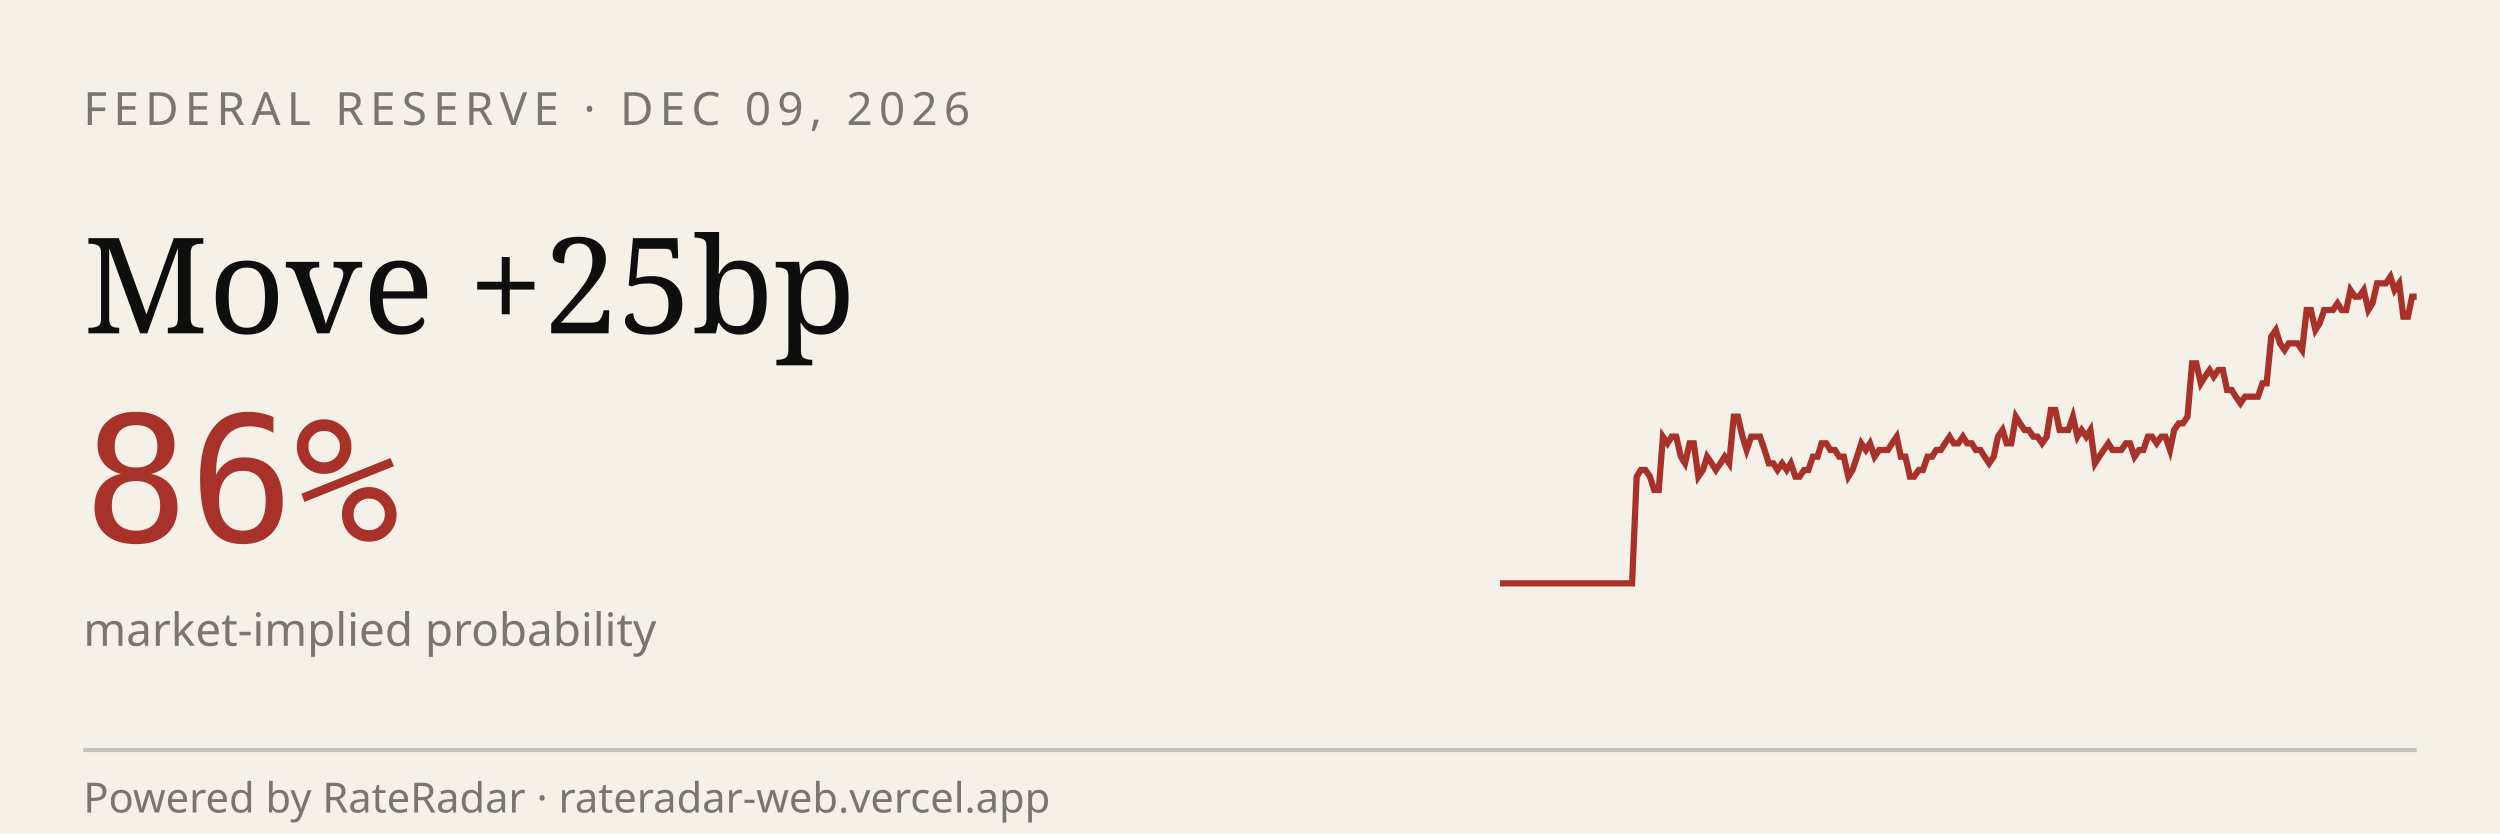
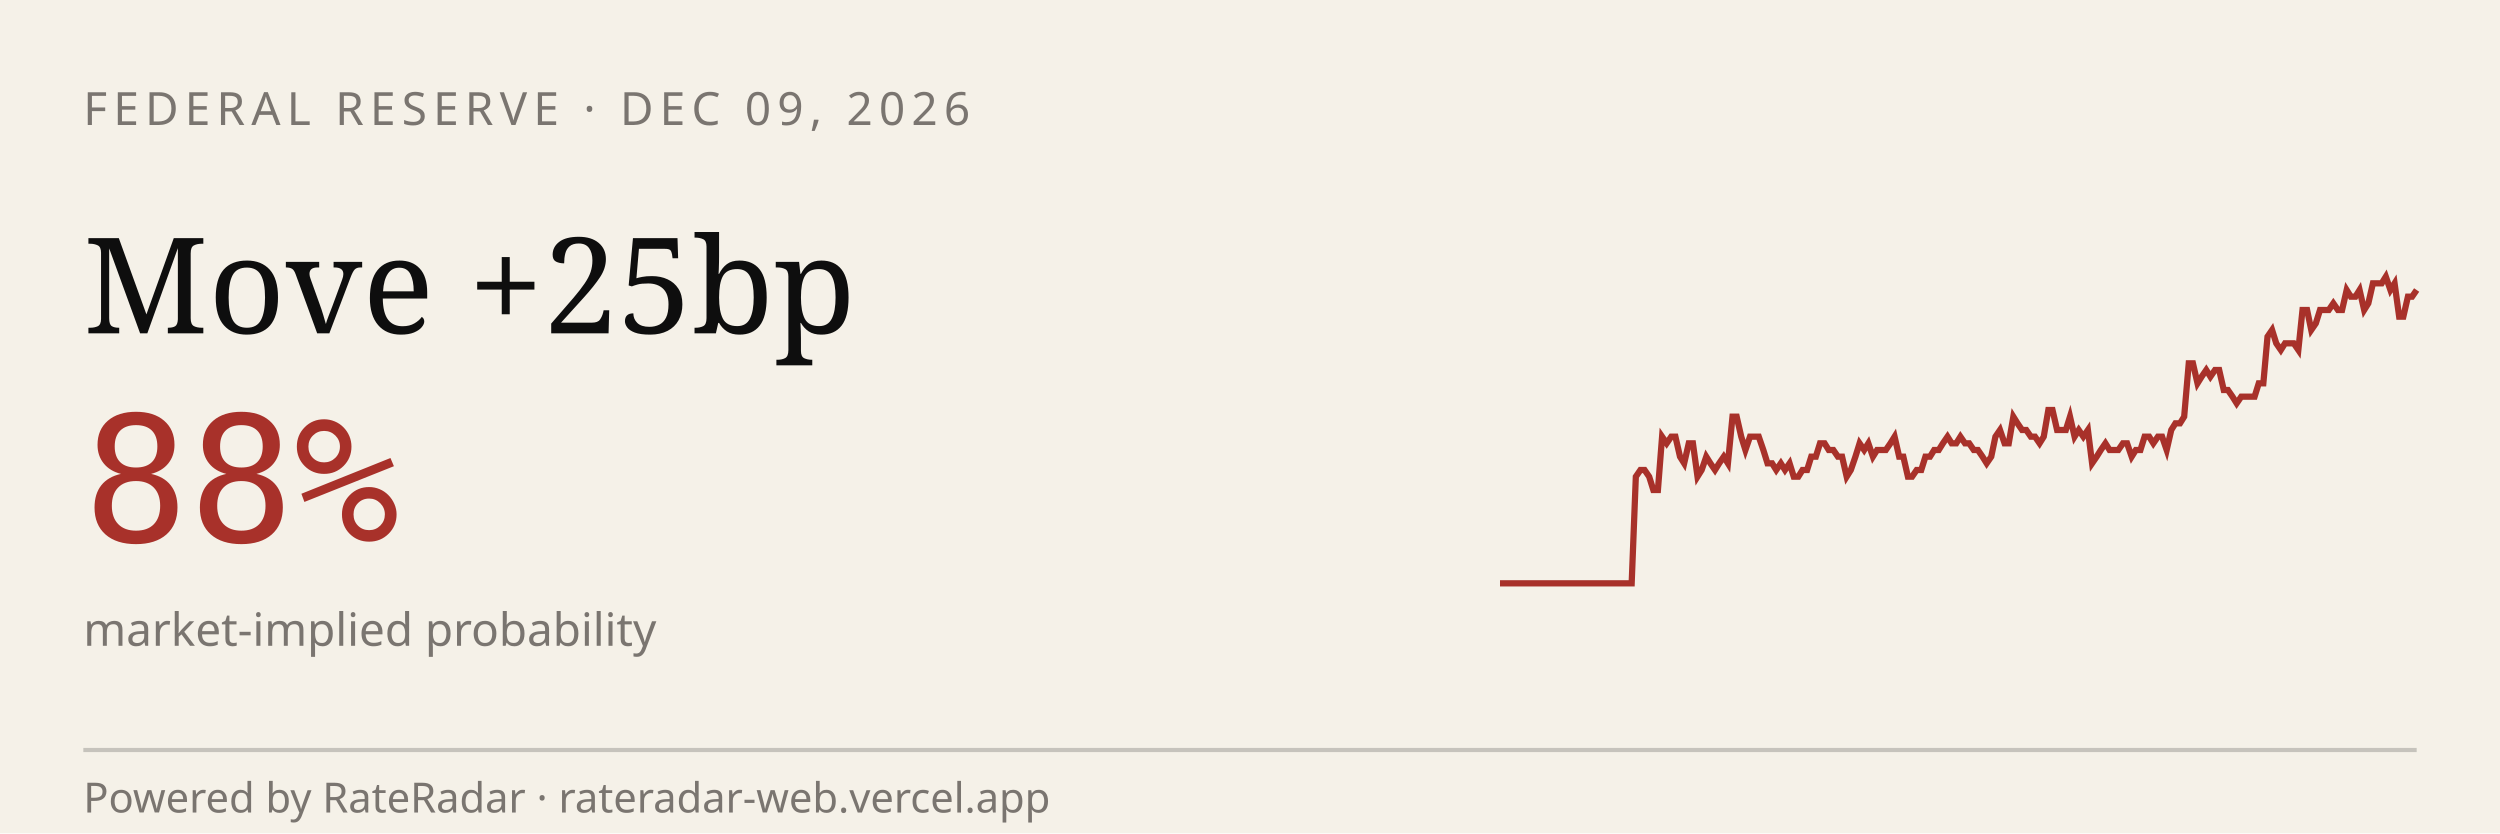
<svg xmlns="http://www.w3.org/2000/svg" viewBox="0 0 600 200" width="600" height="200" role="img" aria-label="RateRadar live odds for FED 2026-12-09">
  <rect width="600" height="200" fill="#F5F1E8" />
  <text x="20" y="30" font-family="sans-serif" font-size="11" letter-spacing="1.5" fill="#7A7570">FEDERAL RESERVE · DEC 09, 2026</text>
  <text x="20" y="80" font-family="Georgia, serif" font-size="32" fill="#0E0E0E">Move +25bp</text>
-   <text x="20" y="130" font-family="monospace" font-size="42" fill="#A8312A">86%</text>
+   <text x="20" y="130" font-family="monospace" font-size="42" fill="#A8312A">88%</text>
  <text x="20" y="155" font-family="sans-serif" font-size="11" fill="#7A7570">market-implied probability</text>
-   <path d="M 360.0,140.0 L 361.1,140.0 L 362.1,140.0 L 363.2,140.0 L 364.2,140.0 L 365.3,140.0 L 366.3,140.0 L 367.4,140.0 L 368.5,140.0 L 369.5,140.0 L 370.6,140.0 L 371.6,140.0 L 372.7,140.0 L 373.8,140.0 L 374.8,140.0 L 375.9,140.0 L 376.9,140.0 L 378.0,140.0 L 379.0,140.0 L 380.1,140.0 L 381.2,140.0 L 382.2,140.0 L 383.3,140.0 L 384.3,140.0 L 385.4,140.0 L 386.4,140.0 L 387.5,140.0 L 388.6,140.0 L 389.6,140.0 L 390.7,140.0 L 391.7,140.0 L 392.8,114.4 L 393.8,112.8 L 394.9,112.8 L 396.0,114.4 L 397.0,117.6 L 398.1,117.6 L 399.1,104.8 L 400.2,106.4 L 401.2,104.8 L 402.3,104.8 L 403.4,109.6 L 404.4,111.2 L 405.5,106.4 L 406.5,106.4 L 407.6,114.4 L 408.7,112.8 L 409.7,109.6 L 410.8,111.2 L 411.8,112.8 L 412.9,111.2 L 413.9,109.6 L 415.0,111.2 L 416.1,100.0 L 417.1,100.0 L 418.2,104.8 L 419.2,108.0 L 420.3,104.8 L 421.3,104.8 L 422.4,104.8 L 423.5,108.0 L 424.5,111.2 L 425.6,111.2 L 426.6,112.8 L 427.7,111.2 L 428.8,112.8 L 429.8,111.2 L 430.9,114.4 L 431.9,114.4 L 433.0,112.8 L 434.0,112.8 L 435.1,109.6 L 436.2,109.6 L 437.2,106.4 L 438.3,106.4 L 439.3,108.0 L 440.4,108.0 L 441.4,109.6 L 442.5,109.6 L 443.6,114.4 L 444.6,112.8 L 445.7,109.6 L 446.7,106.4 L 447.8,108.0 L 448.8,106.4 L 449.9,109.6 L 451.0,108.0 L 452.0,108.0 L 453.1,108.0 L 454.1,106.4 L 455.2,104.8 L 456.2,109.6 L 457.3,109.6 L 458.4,114.4 L 459.4,114.4 L 460.5,112.8 L 461.5,112.8 L 462.6,109.6 L 463.7,109.6 L 464.7,108.0 L 465.8,108.0 L 466.8,106.4 L 467.9,104.8 L 468.9,106.4 L 470.0,106.4 L 471.1,104.8 L 472.1,106.4 L 473.2,106.4 L 474.2,108.0 L 475.3,108.0 L 476.3,109.6 L 477.4,111.2 L 478.5,109.6 L 479.5,104.8 L 480.6,103.2 L 481.6,106.4 L 482.7,106.4 L 483.8,100.0 L 484.8,101.6 L 485.9,103.2 L 486.9,103.2 L 488.0,104.8 L 489.0,104.8 L 490.1,106.4 L 491.2,104.8 L 492.2,98.4 L 493.3,98.4 L 494.3,103.2 L 495.4,103.2 L 496.4,103.2 L 497.5,100.0 L 498.6,104.8 L 499.6,103.2 L 500.7,104.8 L 501.7,103.2 L 502.8,111.2 L 503.8,109.6 L 504.9,108.0 L 506.0,106.4 L 507.0,108.0 L 508.1,108.0 L 509.1,108.0 L 510.2,106.4 L 511.2,106.4 L 512.3,109.6 L 513.4,108.0 L 514.4,108.0 L 515.5,104.8 L 516.5,104.8 L 517.6,106.4 L 518.7,104.8 L 519.7,104.8 L 520.8,108.0 L 521.8,103.2 L 522.9,101.6 L 523.9,101.6 L 525.0,100.0 L 526.1,87.2 L 527.1,87.2 L 528.2,92.0 L 529.2,90.4 L 530.3,88.8 L 531.3,90.4 L 532.4,88.8 L 533.5,88.8 L 534.5,93.6 L 535.6,93.6 L 536.6,95.2 L 537.7,96.8 L 538.8,95.2 L 539.8,95.2 L 540.9,95.2 L 541.9,95.2 L 543.0,92.0 L 544.0,92.0 L 545.1,80.8 L 546.2,79.2 L 547.2,82.4 L 548.3,84.0 L 549.3,82.4 L 550.4,82.4 L 551.4,82.4 L 552.5,84.0 L 553.6,74.4 L 554.6,74.4 L 555.7,79.2 L 556.7,77.6 L 557.8,74.4 L 558.8,74.4 L 559.9,74.4 L 561.0,72.8 L 562.0,74.4 L 563.1,74.4 L 564.1,69.6 L 565.2,71.2 L 566.2,71.2 L 567.3,69.6 L 568.4,74.4 L 569.4,72.8 L 570.5,68.0 L 571.5,68.0 L 572.6,68.0 L 573.7,66.4 L 574.7,69.6 L 575.8,68.0 L 576.8,76.0 L 577.9,76.0 L 578.9,71.2 L 580.0,71.2" stroke="#A8312A" stroke-width="1.5" fill="none" />
+   <path d="M 360.0,140.0 L 361.1,140.0 L 362.1,140.0 L 363.2,140.0 L 364.2,140.0 L 365.3,140.0 L 366.3,140.0 L 367.4,140.0 L 368.4,140.0 L 369.5,140.0 L 370.5,140.0 L 371.6,140.0 L 372.6,140.0 L 373.7,140.0 L 374.7,140.0 L 375.8,140.0 L 376.8,140.0 L 377.9,140.0 L 378.9,140.0 L 380.0,140.0 L 381.1,140.0 L 382.1,140.0 L 383.2,140.0 L 384.2,140.0 L 385.3,140.0 L 386.3,140.0 L 387.4,140.0 L 388.4,140.0 L 389.5,140.0 L 390.5,140.0 L 391.6,140.0 L 392.6,114.4 L 393.7,112.8 L 394.7,112.8 L 395.8,114.4 L 396.8,117.6 L 397.9,117.6 L 398.9,104.8 L 400.0,106.4 L 401.1,104.8 L 402.1,104.8 L 403.2,109.6 L 404.2,111.2 L 405.3,106.4 L 406.3,106.4 L 407.4,114.4 L 408.4,112.8 L 409.5,109.6 L 410.5,111.2 L 411.6,112.8 L 412.6,111.2 L 413.7,109.6 L 414.7,111.2 L 415.8,100.0 L 416.8,100.0 L 417.9,104.8 L 418.9,108.0 L 420.0,104.8 L 421.1,104.8 L 422.1,104.8 L 423.2,108.0 L 424.2,111.2 L 425.3,111.2 L 426.3,112.8 L 427.4,111.2 L 428.4,112.8 L 429.5,111.2 L 430.5,114.4 L 431.6,114.4 L 432.6,112.8 L 433.7,112.8 L 434.7,109.6 L 435.8,109.6 L 436.8,106.4 L 437.9,106.4 L 438.9,108.0 L 440.0,108.0 L 441.1,109.6 L 442.1,109.6 L 443.2,114.4 L 444.2,112.8 L 445.3,109.6 L 446.3,106.4 L 447.4,108.0 L 448.4,106.4 L 449.5,109.6 L 450.5,108.0 L 451.6,108.0 L 452.6,108.0 L 453.7,106.4 L 454.7,104.8 L 455.8,109.6 L 456.8,109.6 L 457.9,114.4 L 458.9,114.4 L 460.0,112.8 L 461.1,112.8 L 462.1,109.6 L 463.2,109.6 L 464.2,108.0 L 465.3,108.0 L 466.3,106.4 L 467.4,104.8 L 468.4,106.4 L 469.5,106.4 L 470.5,104.8 L 471.6,106.4 L 472.6,106.4 L 473.7,108.0 L 474.7,108.0 L 475.8,109.6 L 476.8,111.2 L 477.9,109.6 L 478.9,104.8 L 480.0,103.2 L 481.1,106.4 L 482.1,106.4 L 483.2,100.0 L 484.2,101.6 L 485.3,103.2 L 486.3,103.2 L 487.4,104.8 L 488.4,104.8 L 489.5,106.4 L 490.5,104.8 L 491.6,98.4 L 492.6,98.4 L 493.7,103.2 L 494.7,103.2 L 495.8,103.2 L 496.8,100.0 L 497.9,104.8 L 498.9,103.2 L 500.0,104.8 L 501.1,103.2 L 502.1,111.2 L 503.2,109.6 L 504.2,108.0 L 505.3,106.4 L 506.3,108.0 L 507.4,108.0 L 508.4,108.0 L 509.5,106.4 L 510.5,106.4 L 511.6,109.6 L 512.6,108.0 L 513.7,108.0 L 514.7,104.8 L 515.8,104.8 L 516.8,106.4 L 517.9,104.8 L 518.9,104.8 L 520.0,108.0 L 521.1,103.2 L 522.1,101.6 L 523.2,101.6 L 524.2,100.0 L 525.3,87.2 L 526.3,87.2 L 527.4,92.0 L 528.4,90.4 L 529.5,88.8 L 530.5,90.4 L 531.6,88.8 L 532.6,88.8 L 533.7,93.6 L 534.7,93.6 L 535.8,95.2 L 536.8,96.8 L 537.9,95.2 L 538.9,95.2 L 540.0,95.2 L 541.1,95.2 L 542.1,92.0 L 543.2,92.0 L 544.2,80.8 L 545.3,79.2 L 546.3,82.4 L 547.4,84.0 L 548.4,82.4 L 549.5,82.4 L 550.5,82.4 L 551.6,84.0 L 552.6,74.4 L 553.7,74.4 L 554.7,79.2 L 555.8,77.6 L 556.8,74.4 L 557.9,74.4 L 558.9,74.4 L 560.0,72.8 L 561.1,74.4 L 562.1,74.4 L 563.2,69.6 L 564.2,71.2 L 565.3,71.2 L 566.3,69.6 L 567.4,74.4 L 568.4,72.8 L 569.5,68.0 L 570.5,68.0 L 571.6,68.0 L 572.6,66.4 L 573.7,69.6 L 574.7,68.0 L 575.8,76.0 L 576.8,76.0 L 577.9,71.2 L 578.9,71.2 L 580.0,69.6" stroke="#A8312A" stroke-width="1.5" fill="none" />
  <line x1="20" y1="180" x2="580" y2="180" stroke="#0E0E0E33" />
  <text x="20" y="195" font-family="sans-serif" font-size="10" fill="#7A7570">Powered by RateRadar · rateradar-web.vercel.app</text>
</svg>
